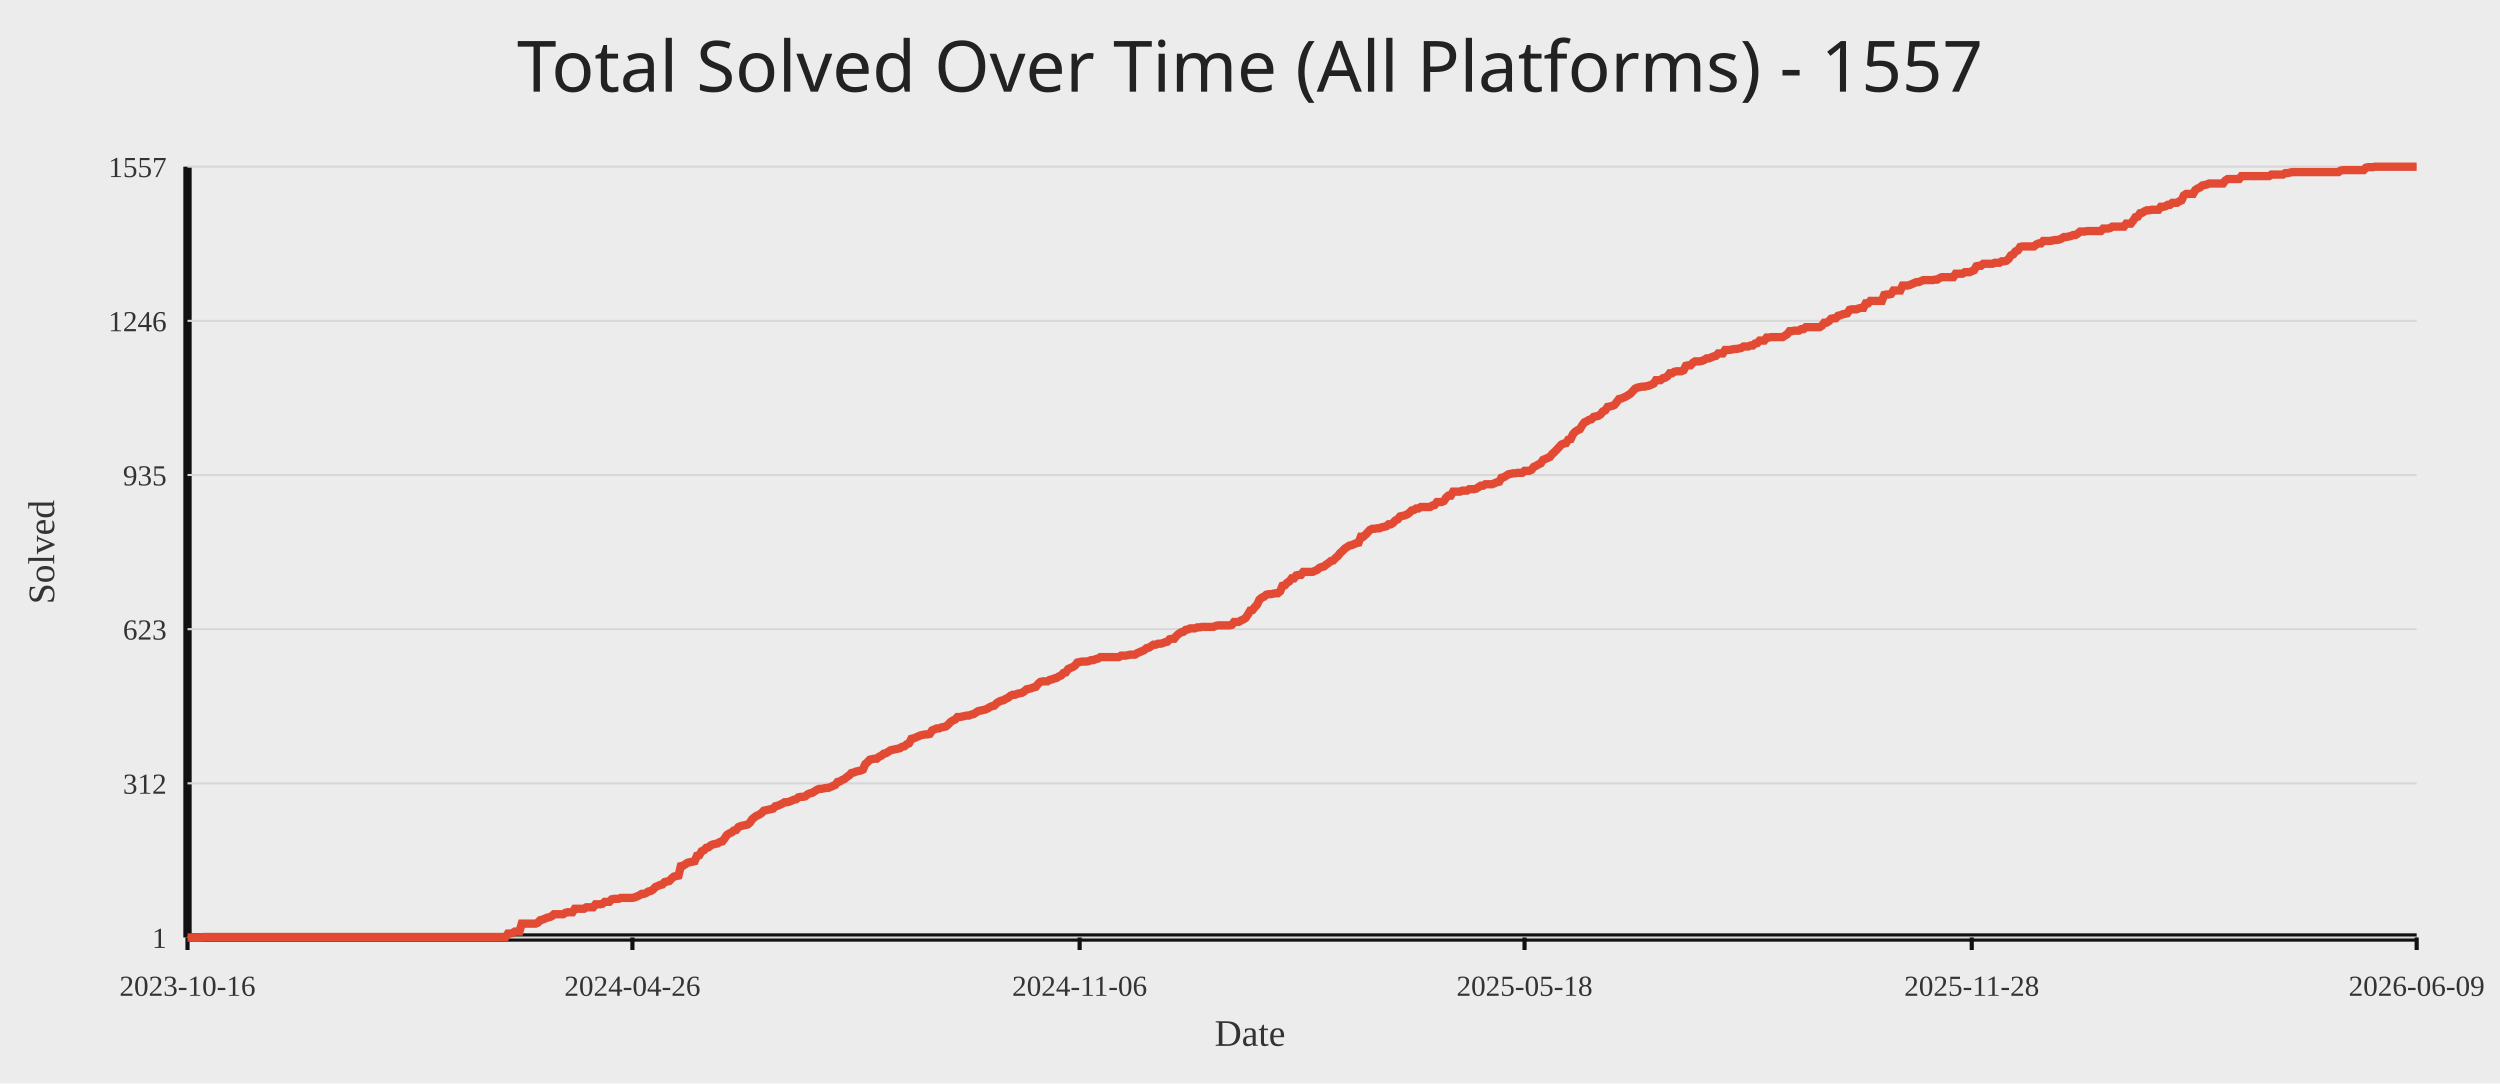
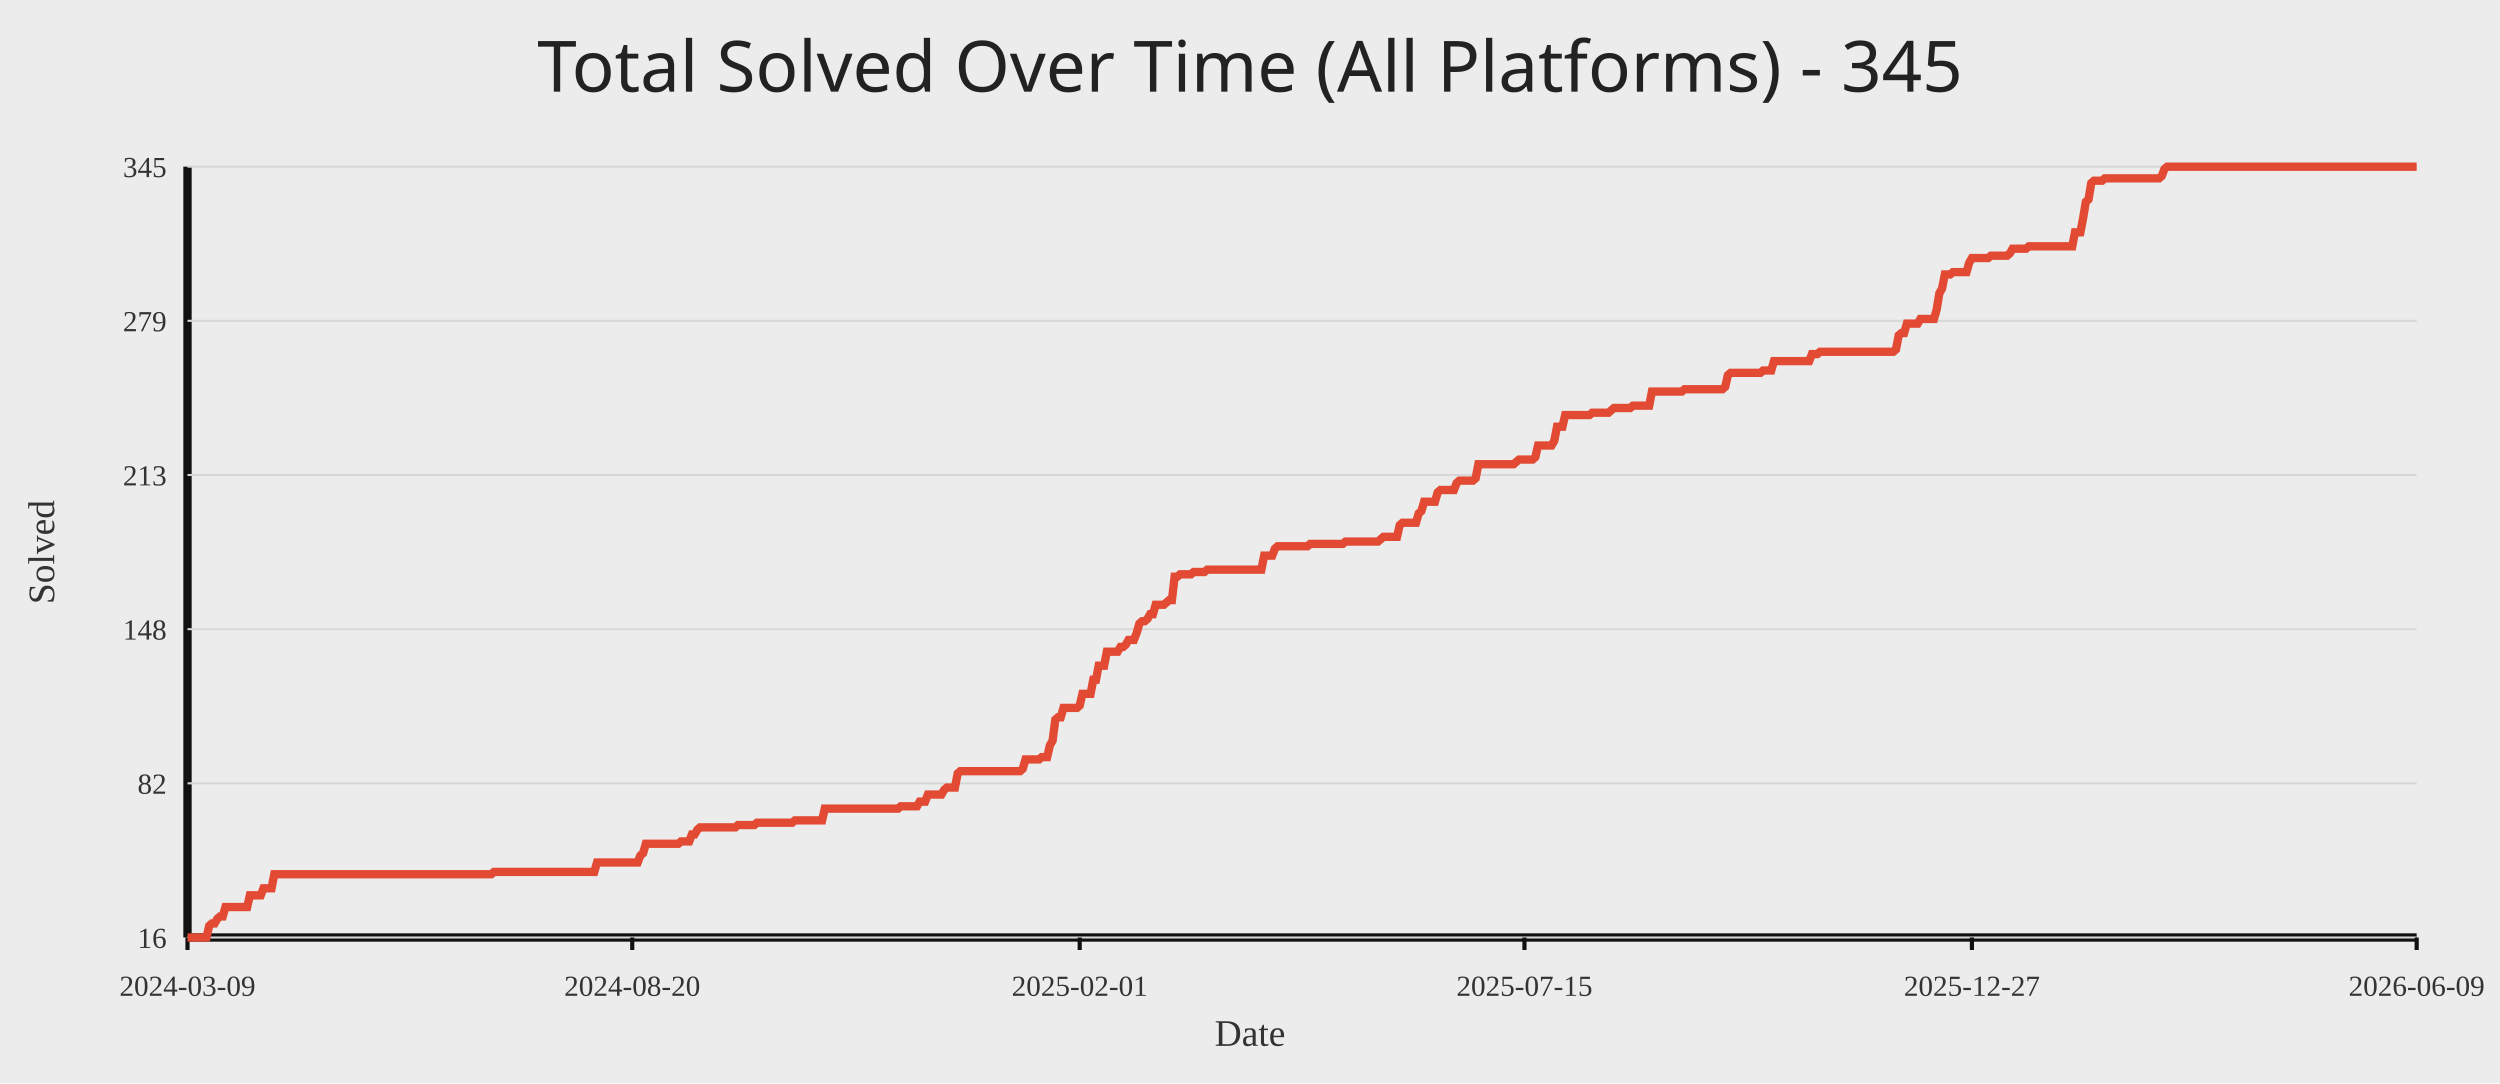
<svg xmlns="http://www.w3.org/2000/svg" width="1200" height="520">
  <rect width="100%" height="100%" fill="#ececec" />
-   <text x="50%" y="44" text-anchor="middle" fill="#222" font-size="34" font-family="Comic Sans MS, Segoe UI">Total Solved Over Time (All Platforms) - 1557</text>
+   <text x="50%" y="44" text-anchor="middle" fill="#222" font-size="34" font-family="Comic Sans MS, Segoe UI">Total Solved Over Time (All Platforms) - 345</text>
  <line x1="90" y1="450" x2="1160" y2="450" stroke="#111" stroke-width="4" />
  <line x1="90" y1="80" x2="90" y2="450" stroke="#111" stroke-width="4" />
  <line x1="90" y1="450.00" x2="1160" y2="450.00" stroke="#d7d7d7" stroke-width="1" />
-   <text x="80" y="455.00" text-anchor="end" fill="#333" font-size="14">1</text>
+   <text x="80" y="455.00" text-anchor="end" fill="#333" font-size="14">16</text>
  <line x1="90" y1="376.00" x2="1160" y2="376.00" stroke="#d7d7d7" stroke-width="1" />
-   <text x="80" y="381.00" text-anchor="end" fill="#333" font-size="14">312</text>
+   <text x="80" y="381.00" text-anchor="end" fill="#333" font-size="14">82</text>
  <line x1="90" y1="302.00" x2="1160" y2="302.00" stroke="#d7d7d7" stroke-width="1" />
-   <text x="80" y="307.00" text-anchor="end" fill="#333" font-size="14">623</text>
+   <text x="80" y="307.00" text-anchor="end" fill="#333" font-size="14">148</text>
  <line x1="90" y1="228.00" x2="1160" y2="228.00" stroke="#d7d7d7" stroke-width="1" />
-   <text x="80" y="233.00" text-anchor="end" fill="#333" font-size="14">935</text>
+   <text x="80" y="233.00" text-anchor="end" fill="#333" font-size="14">213</text>
  <line x1="90" y1="154.00" x2="1160" y2="154.00" stroke="#d7d7d7" stroke-width="1" />
-   <text x="80" y="159.00" text-anchor="end" fill="#333" font-size="14">1246</text>
+   <text x="80" y="159.00" text-anchor="end" fill="#333" font-size="14">279</text>
  <line x1="90" y1="80.00" x2="1160" y2="80.00" stroke="#d7d7d7" stroke-width="1" />
-   <text x="80" y="85.00" text-anchor="end" fill="#333" font-size="14">1557</text>
+   <text x="80" y="85.00" text-anchor="end" fill="#333" font-size="14">345</text>
  <line x1="90.00" y1="450" x2="90.00" y2="456" stroke="#111" stroke-width="2" />
-   <text x="90.00" y="478" text-anchor="middle" fill="#333" font-size="14">2023-10-16</text>
-   <line x1="303.56" y1="450" x2="303.56" y2="456" stroke="#111" stroke-width="2" />
-   <text x="303.56" y="478" text-anchor="middle" fill="#333" font-size="14">2024-04-26</text>
-   <line x1="518.22" y1="450" x2="518.22" y2="456" stroke="#111" stroke-width="2" />
-   <text x="518.22" y="478" text-anchor="middle" fill="#333" font-size="14">2024-11-06</text>
-   <line x1="731.78" y1="450" x2="731.78" y2="456" stroke="#111" stroke-width="2" />
-   <text x="731.78" y="478" text-anchor="middle" fill="#333" font-size="14">2025-05-18</text>
-   <line x1="946.44" y1="450" x2="946.44" y2="456" stroke="#111" stroke-width="2" />
-   <text x="946.44" y="478" text-anchor="middle" fill="#333" font-size="14">2025-11-28</text>
+   <text x="90.00" y="478" text-anchor="middle" fill="#333" font-size="14">2024-03-09</text>
+   <line x1="303.48" y1="450" x2="303.48" y2="456" stroke="#111" stroke-width="2" />
+   <text x="303.48" y="478" text-anchor="middle" fill="#333" font-size="14">2024-08-20</text>
+   <line x1="518.26" y1="450" x2="518.26" y2="456" stroke="#111" stroke-width="2" />
+   <text x="518.26" y="478" text-anchor="middle" fill="#333" font-size="14">2025-02-01</text>
+   <line x1="731.74" y1="450" x2="731.74" y2="456" stroke="#111" stroke-width="2" />
+   <text x="731.74" y="478" text-anchor="middle" fill="#333" font-size="14">2025-07-15</text>
+   <line x1="946.52" y1="450" x2="946.52" y2="456" stroke="#111" stroke-width="2" />
+   <text x="946.52" y="478" text-anchor="middle" fill="#333" font-size="14">2025-12-27</text>
  <line x1="1160.00" y1="450" x2="1160.00" y2="456" stroke="#111" stroke-width="2" />
  <text x="1160.00" y="478" text-anchor="middle" fill="#333" font-size="14">2026-06-09</text>
-   <polyline fill="none" stroke="#e24a33" stroke-width="4" points="90.00,450.00 91.11,450.00 92.21,450.00 93.32,450.00 94.43,450.00 95.53,450.00 96.64,450.00 97.75,449.76 98.85,449.76 99.96,449.76 101.07,449.76 102.17,449.76 103.28,449.76 104.38,449.76 105.49,449.76 106.60,449.76 107.70,449.76 108.81,449.76 109.92,449.76 111.02,449.76 112.13,449.76 113.24,449.76 114.34,449.76 115.45,449.76 116.56,449.76 117.66,449.76 118.77,449.76 119.88,449.76 120.98,449.76 122.09,449.76 123.20,449.76 124.30,449.76 125.41,449.76 126.51,449.76 127.62,449.76 128.73,449.76 129.83,449.76 130.94,449.76 132.05,449.76 133.15,449.76 134.26,449.76 135.37,449.76 136.47,449.76 137.58,449.76 138.69,449.76 139.79,449.76 140.90,449.76 142.01,449.76 143.11,449.76 144.22,449.76 145.33,449.76 146.43,449.76 147.54,449.76 148.65,449.76 149.75,449.76 150.86,449.76 151.96,449.76 153.07,449.76 154.18,449.76 155.28,449.76 156.39,449.76 157.50,449.76 158.60,449.76 159.71,449.76 160.82,449.76 161.92,449.76 163.03,449.76 164.14,449.76 165.24,449.76 166.35,449.76 167.46,449.76 168.56,449.76 169.67,449.76 170.78,449.76 171.88,449.76 172.99,449.76 174.10,449.76 175.20,449.76 176.31,449.76 177.41,449.76 178.52,449.76 179.63,449.76 180.73,449.76 181.84,449.76 182.95,449.76 184.05,449.76 185.16,449.76 186.27,449.76 187.37,449.76 188.48,449.76 189.59,449.76 190.69,449.76 191.80,449.76 192.91,449.76 194.01,449.76 195.12,449.76 196.23,449.76 197.33,449.76 198.44,449.76 199.54,449.76 200.65,449.76 201.76,449.76 202.86,449.76 203.97,449.76 205.08,449.76 206.18,449.76 207.29,449.76 208.40,449.76 209.50,449.76 210.61,449.76 211.72,449.76 212.82,449.76 213.93,449.76 215.04,449.76 216.14,449.76 217.25,449.76 218.36,449.76 219.46,449.76 220.57,449.76 221.68,449.76 222.78,449.76 223.89,449.76 224.99,449.76 226.10,449.76 227.21,449.76 228.31,449.76 229.42,449.76 230.53,449.76 231.63,449.76 232.74,449.76 233.85,449.76 234.95,449.76 236.06,449.76 237.17,449.76 238.27,449.76 239.38,449.76 240.49,449.76 241.59,449.76 242.70,449.76 243.81,448.10 244.91,448.10 246.02,447.86 247.13,447.15 248.23,447.15 249.34,447.15 250.44,443.34 251.55,443.34 252.66,443.34 253.76,443.34 254.87,443.34 255.98,443.34 257.08,443.34 258.19,442.87 259.30,441.68 260.40,441.44 261.51,440.96 262.62,440.49 263.72,440.25 264.83,439.78 265.94,438.82 267.04,438.82 268.15,438.82 269.26,438.82 270.36,438.82 271.47,438.11 272.57,437.87 273.68,437.87 274.79,437.87 275.89,436.21 277.00,436.21 278.11,436.21 279.21,436.21 280.32,436.21 281.43,435.49 282.53,435.49 283.64,435.49 284.75,435.49 285.85,434.07 286.96,434.07 288.07,434.07 289.17,433.83 290.28,432.88 291.39,432.88 292.49,432.88 293.60,431.69 294.71,431.45 295.81,431.45 296.92,431.45 298.02,430.98 299.13,430.98 300.24,430.98 301.34,430.98 302.45,430.98 303.56,430.98 304.66,430.74 305.77,430.26 306.88,429.79 307.98,429.07 309.09,429.07 310.20,428.60 311.30,427.89 312.41,427.65 313.52,426.93 314.62,425.75 315.73,425.27 316.84,424.79 317.94,424.56 319.05,423.37 320.16,423.13 321.26,422.89 322.37,421.70 323.47,420.75 324.58,420.51 325.69,420.28 326.79,415.76 327.90,415.52 329.01,414.81 330.11,414.09 331.22,413.86 332.33,413.62 333.43,413.38 334.54,410.76 335.65,410.53 336.75,408.62 337.86,408.15 338.97,406.96 340.07,406.72 341.18,405.77 342.29,405.30 343.39,405.06 344.50,404.82 345.60,404.11 346.71,403.87 347.82,402.44 348.92,400.78 350.03,400.06 351.14,399.59 352.24,398.64 353.35,398.40 354.46,396.97 355.56,396.50 356.67,396.26 357.78,396.02 358.88,395.78 359.99,394.83 361.10,393.17 362.20,392.22 363.31,391.50 364.42,391.03 365.52,390.31 366.63,389.13 367.74,388.89 368.84,388.65 369.95,388.41 371.05,388.17 372.16,386.99 373.27,386.75 374.37,386.27 375.48,385.80 376.59,385.08 377.69,385.08 378.80,384.85 379.91,384.37 381.01,383.89 382.12,383.66 383.23,382.71 384.33,382.47 385.44,382.47 386.55,382.23 387.65,381.28 388.76,380.80 389.87,380.57 390.97,379.85 392.08,379.14 393.19,378.66 394.29,378.66 395.40,378.43 396.50,378.19 397.61,378.19 398.72,377.71 399.82,377.24 400.93,376.76 402.04,375.33 403.14,375.10 404.25,374.38 405.36,373.91 406.46,372.96 407.57,372.24 408.68,371.05 409.78,370.82 410.89,370.34 412.00,370.10 413.10,369.87 414.21,369.39 415.32,366.77 416.42,365.82 417.53,364.63 418.63,364.40 419.74,364.16 420.85,364.16 421.95,363.21 423.06,362.73 424.17,361.78 425.27,361.54 426.38,360.83 427.49,360.12 428.59,359.88 429.70,359.64 430.81,359.40 431.91,359.16 433.02,358.45 434.13,358.21 435.23,357.26 436.34,356.79 437.45,354.65 438.55,354.41 439.66,353.93 440.77,353.46 441.87,352.98 442.98,352.74 444.08,352.51 445.19,352.51 446.30,352.27 447.40,350.60 448.51,350.13 449.62,349.65 450.72,349.65 451.83,349.18 452.94,348.94 454.04,348.70 455.15,347.75 456.26,346.56 457.36,345.85 458.47,345.37 459.58,344.18 460.68,344.18 461.79,343.95 462.90,343.71 464.00,343.47 465.11,343.47 466.22,342.99 467.32,342.76 468.43,342.04 469.53,341.33 470.64,341.09 471.75,340.85 472.85,340.62 473.96,340.14 475.07,339.43 476.17,338.95 477.28,338.71 478.39,337.53 479.49,336.81 480.60,336.34 481.71,336.10 482.81,335.39 483.92,334.91 485.03,333.96 486.13,333.48 487.24,333.48 488.35,333.01 489.45,332.77 490.56,332.53 491.66,331.82 492.77,330.87 493.88,330.63 494.98,330.39 496.09,329.92 497.20,329.68 498.30,328.25 499.41,327.30 500.52,327.06 501.62,327.06 502.73,327.06 503.84,326.35 504.94,326.11 506.05,325.64 507.16,325.40 508.26,324.69 509.37,324.21 510.48,323.02 511.58,322.78 512.69,321.12 513.80,320.64 514.90,320.17 516.01,319.45 517.11,318.03 518.22,317.79 519.33,317.55 520.43,317.55 521.54,317.55 522.65,317.31 523.75,316.84 524.86,316.84 525.97,316.36 527.07,316.12 528.18,315.41 529.29,315.41 530.39,315.41 531.50,315.41 532.61,315.41 533.71,315.41 534.82,315.41 535.93,315.41 537.03,315.41 538.14,314.70 539.25,314.70 540.35,314.70 541.46,314.46 542.56,314.22 543.67,314.22 544.78,314.22 545.88,313.51 546.99,313.03 548.10,312.56 549.20,312.08 550.31,311.13 551.42,310.89 552.52,310.18 553.63,309.47 554.74,309.47 555.84,308.99 556.95,308.99 558.06,308.75 559.16,308.28 560.27,308.04 561.38,306.85 562.48,306.61 563.59,306.61 564.69,305.19 565.80,304.24 566.91,303.52 568.01,303.28 569.12,302.33 570.23,302.10 571.33,301.62 572.44,301.62 573.55,301.62 574.65,301.14 575.76,301.14 576.87,300.91 577.97,300.91 579.08,300.91 580.19,300.91 581.29,300.91 582.40,300.91 583.51,300.43 584.61,300.19 585.72,300.19 586.83,300.19 587.93,300.19 589.04,300.19 590.14,300.19 591.25,299.96 592.36,298.53 593.46,298.53 594.57,298.53 595.68,297.81 596.78,297.34 597.89,296.63 599.00,294.96 600.10,293.06 601.21,292.82 602.32,291.39 603.42,290.21 604.53,287.83 605.64,286.88 606.74,286.40 607.85,285.45 608.96,285.21 610.06,285.21 611.17,284.97 612.28,284.74 613.38,284.74 614.49,283.79 615.59,281.17 616.70,280.93 617.81,279.74 618.91,279.03 620.02,277.60 621.13,277.60 622.23,276.18 623.34,275.94 624.45,275.94 625.55,274.51 626.66,274.51 627.77,274.51 628.87,274.51 629.98,274.51 631.09,274.04 632.19,273.56 633.30,272.61 634.41,272.13 635.51,271.90 636.62,270.94 637.72,270.23 638.83,269.28 639.94,269.04 641.04,267.85 642.15,266.90 643.26,265.48 644.36,264.52 645.47,263.34 646.58,262.62 647.68,261.91 648.79,261.67 649.90,261.20 651.00,260.72 652.11,260.48 653.22,257.63 654.32,257.63 655.43,256.68 656.54,255.49 657.64,254.30 658.75,253.82 659.86,253.82 660.96,253.59 662.07,253.59 663.17,253.11 664.28,252.87 665.39,252.63 666.49,251.68 667.60,251.68 668.71,250.97 669.81,249.78 670.92,249.31 672.03,247.88 673.13,247.64 674.24,247.40 675.35,246.93 676.45,246.21 677.56,245.03 678.67,244.79 679.77,244.07 680.88,244.07 681.99,243.36 683.09,243.36 684.20,243.36 685.31,243.36 686.41,243.36 687.52,242.65 688.62,242.41 689.73,240.98 690.84,240.98 691.94,240.98 693.05,240.51 694.16,238.84 695.26,237.89 696.37,237.89 697.48,235.99 698.58,235.99 699.69,235.99 700.80,235.99 701.90,235.51 703.01,235.51 704.12,235.51 705.22,234.80 706.33,234.80 707.44,234.80 708.54,234.56 709.65,233.85 710.75,233.14 711.86,233.14 712.97,232.42 714.07,232.42 715.18,232.42 716.29,232.42 717.39,231.95 718.50,231.47 719.61,231.23 720.71,229.33 721.82,229.09 722.93,228.38 724.03,227.67 725.14,227.43 726.25,227.19 727.35,227.19 728.46,226.95 729.57,226.95 730.67,226.95 731.78,226.00 732.89,226.00 733.99,226.00 735.10,225.53 736.20,224.10 737.31,223.62 738.42,222.91 739.52,222.44 740.63,220.77 741.74,220.30 742.84,219.82 743.95,219.34 745.06,217.92 746.16,216.97 747.27,215.78 748.38,214.59 749.48,213.40 750.59,212.92 751.70,212.69 752.80,211.02 753.91,210.78 755.02,208.41 756.12,207.22 757.23,206.50 758.34,206.03 759.44,204.13 760.55,202.70 761.65,202.22 762.76,201.51 763.87,201.27 764.97,200.08 766.08,199.85 767.19,199.61 768.29,198.89 769.40,197.47 770.51,196.99 771.61,195.33 772.72,195.09 773.83,194.85 774.93,194.38 776.04,192.95 777.15,191.52 778.25,191.29 779.36,190.81 780.47,190.33 781.57,189.62 782.68,188.91 783.78,187.72 784.89,186.53 786.00,186.05 787.10,185.82 788.21,185.58 789.32,185.58 790.42,185.34 791.53,185.10 792.64,184.63 793.74,184.15 794.85,182.49 795.96,182.49 797.06,182.49 798.17,181.54 799.28,181.30 800.38,180.58 801.49,179.16 802.60,179.16 803.70,178.44 804.81,178.21 805.92,178.21 807.02,178.21 808.13,177.73 809.23,175.59 810.34,175.35 811.45,175.35 812.55,174.16 813.66,173.45 814.77,173.45 815.87,173.45 816.98,173.21 818.09,172.74 819.19,172.02 820.30,172.02 821.41,171.55 822.51,171.07 823.62,170.84 824.73,169.65 825.83,169.65 826.94,169.65 828.05,167.98 829.15,167.98 830.26,167.98 831.37,167.74 832.47,167.51 833.58,167.51 834.68,167.27 835.79,167.03 836.90,166.32 838.00,166.32 839.11,166.32 840.22,165.84 841.32,165.84 842.43,164.89 843.54,164.65 844.64,163.46 845.75,163.46 846.86,163.46 847.96,162.04 849.07,162.04 850.18,161.80 851.28,161.80 852.39,161.80 853.50,161.80 854.60,161.80 855.71,161.80 856.81,161.09 857.92,160.37 859.03,158.95 860.13,158.95 861.24,158.71 862.35,158.71 863.45,158.71 864.56,157.99 865.67,157.99 866.77,157.04 867.88,157.04 868.99,157.04 870.09,157.04 871.20,157.04 872.31,157.04 873.41,157.04 874.52,156.33 875.63,154.90 876.73,154.90 877.84,154.19 878.95,153.00 880.05,152.76 881.16,152.76 882.26,151.57 883.37,151.34 884.48,150.86 885.58,150.62 886.69,150.39 887.80,148.72 888.90,148.48 890.01,148.48 891.12,148.48 892.22,148.01 893.33,147.77 894.44,147.77 895.54,145.63 896.65,145.63 897.76,144.44 898.86,144.44 899.97,144.44 901.08,144.44 902.18,144.44 903.29,144.44 904.40,141.59 905.50,141.35 906.61,141.35 907.71,141.11 908.82,139.45 909.93,139.45 911.03,139.45 912.14,139.45 913.25,137.07 914.35,137.07 915.46,137.07 916.57,136.83 917.67,136.36 918.78,135.88 919.89,135.40 920.99,135.40 922.10,134.93 923.21,134.45 924.31,134.45 925.42,134.45 926.53,134.45 927.63,134.45 928.74,134.22 929.84,134.22 930.95,133.50 932.06,133.03 933.16,133.03 934.27,133.03 935.38,133.03 936.48,133.03 937.59,133.03 938.70,131.36 939.80,131.36 940.91,131.36 942.02,131.36 943.12,130.65 944.23,130.65 945.34,130.65 946.44,130.17 947.55,129.70 948.66,127.80 949.76,127.56 950.87,127.56 951.98,126.61 953.08,126.61 954.19,126.61 955.29,126.61 956.40,126.61 957.51,126.13 958.61,126.13 959.72,126.13 960.83,125.42 961.93,125.42 963.04,125.18 964.15,124.23 965.25,122.56 966.36,122.09 967.47,120.66 968.57,120.19 969.68,118.52 970.79,118.28 971.89,118.28 973.00,118.28 974.11,118.28 975.21,118.28 976.32,118.28 977.43,117.33 978.53,116.86 979.64,116.86 980.74,115.67 981.85,115.67 982.96,115.67 984.06,115.67 985.17,115.43 986.28,115.19 987.38,115.19 988.49,114.96 989.60,114.48 990.70,113.77 991.81,113.77 992.92,113.53 994.02,113.29 995.13,112.81 996.24,112.81 997.34,112.10 998.45,111.15 999.56,111.15 1000.66,111.15 1001.77,110.91 1002.87,110.91 1003.98,110.91 1005.09,110.91 1006.19,110.91 1007.30,110.91 1008.41,110.91 1009.51,109.72 1010.62,109.72 1011.73,109.72 1012.83,109.49 1013.94,108.77 1015.05,108.77 1016.15,108.77 1017.26,108.77 1018.37,108.77 1019.47,108.77 1020.58,107.35 1021.69,107.35 1022.79,107.35 1023.90,105.92 1025.01,104.25 1026.11,104.02 1027.22,102.35 1028.32,102.11 1029.43,101.40 1030.54,100.93 1031.64,100.93 1032.75,100.69 1033.86,100.69 1034.96,100.69 1036.07,100.69 1037.18,99.26 1038.28,99.26 1039.39,99.02 1040.50,98.31 1041.60,98.31 1042.71,97.36 1043.82,97.36 1044.92,97.36 1046.03,96.65 1047.14,96.17 1048.24,93.79 1049.35,93.08 1050.46,93.08 1051.56,93.08 1052.67,93.08 1053.77,91.18 1054.88,90.46 1055.99,89.99 1057.09,89.04 1058.20,88.80 1059.31,88.56 1060.41,88.08 1061.52,88.08 1062.63,88.08 1063.73,88.08 1064.84,88.08 1065.95,88.08 1067.05,88.08 1068.16,86.66 1069.27,85.94 1070.37,85.94 1071.48,85.94 1072.59,85.94 1073.69,85.94 1074.80,85.94 1075.90,84.52 1077.01,84.52 1078.12,84.52 1079.22,84.52 1080.33,84.52 1081.44,84.52 1082.54,84.52 1083.65,84.52 1084.76,84.52 1085.86,84.52 1086.97,84.52 1088.08,84.52 1089.18,84.52 1090.29,83.80 1091.40,83.80 1092.50,83.80 1093.61,83.80 1094.72,83.80 1095.82,83.80 1096.93,83.09 1098.04,83.09 1099.14,82.85 1100.25,82.62 1101.35,82.62 1102.46,82.62 1103.57,82.62 1104.67,82.62 1105.78,82.62 1106.89,82.62 1107.99,82.62 1109.10,82.62 1110.21,82.62 1111.31,82.62 1112.42,82.62 1113.53,82.62 1114.63,82.62 1115.74,82.62 1116.85,82.62 1117.95,82.62 1119.06,82.62 1120.17,82.62 1121.27,82.62 1122.38,82.62 1123.49,81.90 1124.59,81.66 1125.70,81.66 1126.80,81.66 1127.91,81.66 1129.02,81.66 1130.12,81.66 1131.23,81.66 1132.34,81.66 1133.44,81.66 1134.55,81.66 1135.66,80.48 1136.76,80.24 1137.87,80.24 1138.98,80.24 1140.08,80.00 1141.19,80.00 1142.30,80.00 1143.40,80.00 1144.51,80.00 1145.62,80.00 1146.72,80.00 1147.83,80.00 1148.93,80.00 1150.04,80.00 1151.15,80.00 1152.25,80.00 1153.36,80.00 1154.47,80.00 1155.57,80.00 1156.68,80.00 1157.79,80.00 1158.89,80.00 1160.00,80.00" />
+   <polyline fill="none" stroke="#e24a33" stroke-width="4" points="90.00,450.00 91.30,450.00 92.60,450.00 93.91,450.00 95.21,450.00 96.51,450.00 97.81,450.00 99.11,450.00 100.41,444.38 101.72,443.25 103.02,443.25 104.32,441.00 105.62,439.88 106.92,439.88 108.22,435.38 109.53,435.38 110.83,435.38 112.13,435.38 113.43,435.38 114.73,435.38 116.03,435.38 117.34,435.38 118.64,435.38 119.94,429.76 121.24,429.76 122.54,429.76 123.84,429.76 125.15,429.76 126.45,426.38 127.75,426.38 129.05,426.38 130.35,426.38 131.65,419.64 132.96,419.64 134.26,419.64 135.56,419.64 136.86,419.64 138.16,419.64 139.46,419.64 140.77,419.64 142.07,419.64 143.37,419.64 144.67,419.64 145.97,419.64 147.27,419.64 148.58,419.64 149.88,419.64 151.18,419.64 152.48,419.64 153.78,419.64 155.09,419.64 156.39,419.64 157.69,419.64 158.99,419.64 160.29,419.64 161.59,419.64 162.90,419.64 164.20,419.64 165.50,419.64 166.80,419.64 168.10,419.64 169.40,419.64 170.71,419.64 172.01,419.64 173.31,419.64 174.61,419.64 175.91,419.64 177.21,419.64 178.52,419.64 179.82,419.64 181.12,419.64 182.42,419.64 183.72,419.64 185.02,419.64 186.33,419.64 187.63,419.64 188.93,419.64 190.23,419.64 191.53,419.64 192.83,419.64 194.14,419.64 195.44,419.64 196.74,419.64 198.04,419.64 199.34,419.64 200.64,419.64 201.95,419.64 203.25,419.64 204.55,419.64 205.85,419.64 207.15,419.64 208.45,419.64 209.76,419.64 211.06,419.64 212.36,419.64 213.66,419.64 214.96,419.64 216.27,419.64 217.57,419.64 218.87,419.64 220.17,419.64 221.47,419.64 222.77,419.64 224.08,419.64 225.38,419.64 226.68,419.64 227.98,419.64 229.28,419.64 230.58,419.64 231.89,419.64 233.19,419.64 234.49,419.64 235.79,419.64 237.09,418.51 238.39,418.51 239.70,418.51 241.00,418.51 242.30,418.51 243.60,418.51 244.90,418.51 246.20,418.51 247.51,418.51 248.81,418.51 250.11,418.51 251.41,418.51 252.71,418.51 254.01,418.51 255.32,418.51 256.62,418.51 257.92,418.51 259.22,418.51 260.52,418.51 261.82,418.51 263.13,418.51 264.43,418.51 265.73,418.51 267.03,418.51 268.33,418.51 269.64,418.51 270.94,418.51 272.24,418.51 273.54,418.51 274.84,418.51 276.14,418.51 277.45,418.51 278.75,418.51 280.05,418.51 281.35,418.51 282.65,418.51 283.95,418.51 285.26,418.51 286.56,414.01 287.86,414.01 289.16,414.01 290.46,414.01 291.76,414.01 293.07,414.01 294.37,414.01 295.67,414.01 296.97,414.01 298.27,414.01 299.57,414.01 300.88,414.01 302.18,414.01 303.48,414.01 304.78,414.01 306.08,414.01 307.38,410.64 308.69,409.51 309.99,405.02 311.29,405.02 312.59,405.02 313.89,405.02 315.19,405.02 316.50,405.02 317.80,405.02 319.10,405.02 320.40,405.02 321.70,405.02 323.00,405.02 324.31,405.02 325.61,405.02 326.91,403.89 328.21,403.89 329.51,403.89 330.82,403.89 332.12,400.52 333.42,400.52 334.72,398.27 336.02,397.14 337.32,397.14 338.63,397.14 339.93,397.14 341.23,397.14 342.53,397.14 343.83,397.14 345.13,397.14 346.44,397.14 347.74,397.14 349.04,397.14 350.34,397.14 351.64,397.14 352.94,397.14 354.25,396.02 355.55,396.02 356.85,396.02 358.15,396.02 359.45,396.02 360.75,396.02 362.06,396.02 363.36,394.89 364.66,394.89 365.96,394.89 367.26,394.89 368.56,394.89 369.87,394.89 371.17,394.89 372.47,394.89 373.77,394.89 375.07,394.89 376.37,394.89 377.68,394.89 378.98,394.89 380.28,394.89 381.58,393.77 382.88,393.77 384.18,393.77 385.49,393.77 386.79,393.77 388.09,393.77 389.39,393.77 390.69,393.77 392.00,393.77 393.30,393.77 394.60,393.77 395.90,388.15 397.20,388.15 398.50,388.15 399.81,388.15 401.11,388.15 402.41,388.15 403.71,388.15 405.01,388.15 406.31,388.15 407.62,388.15 408.92,388.15 410.22,388.15 411.52,388.15 412.82,388.15 414.12,388.15 415.43,388.15 416.73,388.15 418.03,388.15 419.33,388.15 420.63,388.15 421.93,388.15 423.24,388.15 424.54,388.15 425.84,388.15 427.14,388.15 428.44,388.15 429.74,388.15 431.05,388.15 432.35,387.02 433.65,387.02 434.95,387.02 436.25,387.02 437.55,387.02 438.86,387.02 440.16,387.02 441.46,384.77 442.76,384.77 444.06,384.77 445.36,381.40 446.67,381.40 447.97,381.40 449.27,381.40 450.57,381.40 451.87,381.40 453.18,379.15 454.48,378.02 455.78,378.02 457.08,378.02 458.38,378.02 459.68,371.28 460.99,370.15 462.29,370.15 463.59,370.15 464.89,370.15 466.19,370.15 467.49,370.15 468.80,370.15 470.10,370.15 471.40,370.15 472.70,370.15 474.00,370.15 475.30,370.15 476.61,370.15 477.91,370.15 479.21,370.15 480.51,370.15 481.81,370.15 483.11,370.15 484.42,370.15 485.72,370.15 487.02,370.15 488.32,370.15 489.62,370.15 490.92,369.03 492.23,364.53 493.53,364.53 494.83,364.53 496.13,364.53 497.43,364.53 498.73,364.53 500.04,363.40 501.34,363.40 502.64,363.40 503.94,357.78 505.24,355.53 506.55,345.41 507.85,344.29 509.15,344.29 510.45,339.79 511.75,339.79 513.05,339.79 514.36,339.79 515.66,339.79 516.96,339.79 518.26,338.66 519.56,333.04 520.86,333.04 522.17,333.04 523.47,333.04 524.77,326.29 526.07,326.29 527.37,319.54 528.67,319.54 529.98,319.54 531.28,312.80 532.58,312.80 533.88,312.80 535.18,312.80 536.48,312.80 537.79,310.55 539.09,310.55 540.39,309.42 541.69,307.17 542.99,307.17 544.29,307.17 545.60,303.80 546.90,299.30 548.20,298.18 549.50,298.18 550.80,297.05 552.10,294.80 553.41,294.80 554.71,290.30 556.01,290.30 557.31,290.30 558.61,290.30 559.91,289.18 561.22,288.05 562.52,288.05 563.82,276.81 565.12,276.81 566.42,275.68 567.73,275.68 569.03,275.68 570.33,275.68 571.63,275.68 572.93,274.56 574.23,274.56 575.54,274.56 576.84,274.56 578.14,274.56 579.44,273.43 580.74,273.43 582.04,273.43 583.35,273.43 584.65,273.43 585.95,273.43 587.25,273.43 588.55,273.43 589.85,273.43 591.16,273.43 592.46,273.43 593.76,273.43 595.06,273.43 596.36,273.43 597.66,273.43 598.97,273.43 600.27,273.43 601.57,273.43 602.87,273.43 604.17,273.43 605.47,273.43 606.78,266.69 608.08,266.69 609.38,266.69 610.68,266.69 611.98,263.31 613.28,262.19 614.59,262.19 615.89,262.19 617.19,262.19 618.49,262.19 619.79,262.19 621.09,262.19 622.40,262.19 623.70,262.19 625.00,262.19 626.30,262.19 627.60,262.19 628.91,261.06 630.21,261.06 631.51,261.06 632.81,261.06 634.11,261.06 635.41,261.06 636.72,261.06 638.02,261.06 639.32,261.06 640.62,261.06 641.92,261.06 643.22,261.06 644.53,261.06 645.83,259.94 647.13,259.94 648.43,259.94 649.73,259.94 651.03,259.94 652.34,259.94 653.64,259.94 654.94,259.94 656.24,259.94 657.54,259.94 658.84,259.94 660.15,259.94 661.45,259.94 662.75,258.81 664.05,257.69 665.35,257.69 666.65,257.69 667.96,257.69 669.26,257.69 670.56,257.69 671.86,252.07 673.16,250.94 674.46,250.94 675.77,250.94 677.07,250.94 678.37,250.94 679.67,250.94 680.97,246.44 682.27,245.32 683.58,240.82 684.88,240.82 686.18,240.82 687.48,240.82 688.78,240.82 690.09,236.32 691.39,235.20 692.69,235.20 693.99,235.20 695.29,235.20 696.59,235.20 697.90,235.20 699.20,231.82 700.50,230.70 701.80,230.70 703.10,230.70 704.40,230.70 705.71,230.70 707.01,230.70 708.31,229.57 709.61,222.83 710.91,222.83 712.21,222.83 713.52,222.83 714.82,222.83 716.12,222.83 717.42,222.83 718.72,222.83 720.02,222.83 721.33,222.83 722.63,222.83 723.93,222.83 725.23,222.83 726.53,222.83 727.83,221.70 729.14,220.58 730.44,220.58 731.74,220.58 733.04,220.58 734.34,220.58 735.64,220.58 736.95,219.45 738.25,213.83 739.55,213.83 740.85,213.83 742.15,213.83 743.45,213.83 744.76,213.83 746.06,211.58 747.36,204.83 748.66,204.83 749.96,204.83 751.27,199.21 752.57,199.21 753.87,199.21 755.17,199.21 756.47,199.21 757.77,199.21 759.08,199.21 760.38,199.21 761.68,199.21 762.98,199.21 764.28,198.09 765.58,198.09 766.89,198.09 768.19,198.09 769.49,198.09 770.79,198.09 772.09,198.09 773.39,196.96 774.70,195.84 776.00,195.84 777.30,195.84 778.60,195.84 779.90,195.84 781.20,195.84 782.51,195.84 783.81,194.71 785.11,194.71 786.41,194.71 787.71,194.71 789.01,194.71 790.32,194.71 791.62,194.71 792.92,187.96 794.22,187.96 795.52,187.96 796.82,187.96 798.13,187.96 799.43,187.96 800.73,187.96 802.03,187.96 803.33,187.96 804.64,187.96 805.94,187.96 807.24,187.96 808.54,186.84 809.84,186.84 811.14,186.84 812.45,186.84 813.75,186.84 815.05,186.84 816.35,186.84 817.65,186.84 818.95,186.84 820.26,186.84 821.56,186.84 822.86,186.84 824.16,186.84 825.46,186.84 826.76,186.84 828.07,185.71 829.37,180.09 830.67,178.97 831.97,178.97 833.27,178.97 834.57,178.97 835.88,178.97 837.18,178.97 838.48,178.97 839.78,178.97 841.08,178.97 842.38,178.97 843.69,178.97 844.99,178.97 846.29,177.84 847.59,177.84 848.89,177.84 850.19,177.84 851.50,173.34 852.80,173.34 854.10,173.34 855.40,173.34 856.70,173.34 858.00,173.34 859.31,173.34 860.61,173.34 861.91,173.34 863.21,173.34 864.51,173.34 865.82,173.34 867.12,173.34 868.42,173.34 869.72,169.97 871.02,169.97 872.32,169.97 873.63,168.84 874.93,168.84 876.23,168.84 877.53,168.84 878.83,168.84 880.13,168.84 881.44,168.84 882.74,168.84 884.04,168.84 885.34,168.84 886.64,168.84 887.94,168.84 889.25,168.84 890.55,168.84 891.85,168.84 893.15,168.84 894.45,168.84 895.75,168.84 897.06,168.84 898.36,168.84 899.66,168.84 900.96,168.84 902.26,168.84 903.56,168.84 904.87,168.84 906.17,168.84 907.47,168.84 908.77,168.84 910.07,167.72 911.37,160.97 912.68,159.85 913.98,159.85 915.28,155.35 916.58,155.35 917.88,155.35 919.18,155.35 920.49,155.35 921.79,153.10 923.09,153.10 924.39,153.10 925.69,153.10 927.00,153.10 928.30,153.10 929.60,148.60 930.90,140.73 932.20,138.48 933.50,131.73 934.81,131.73 936.11,131.73 937.41,130.61 938.71,130.61 940.01,130.61 941.31,130.61 942.62,130.61 943.92,130.61 945.22,126.11 946.52,123.86 947.82,123.86 949.12,123.86 950.43,123.86 951.73,123.86 953.03,123.86 954.33,123.86 955.63,122.74 956.93,122.74 958.24,122.74 959.54,122.74 960.84,122.74 962.14,122.74 963.44,122.74 964.74,121.61 966.05,119.36 967.35,119.36 968.65,119.36 969.95,119.36 971.25,119.36 972.55,119.36 973.86,118.24 975.16,118.24 976.46,118.24 977.76,118.24 979.06,118.24 980.36,118.24 981.67,118.24 982.97,118.24 984.27,118.24 985.57,118.24 986.87,118.24 988.18,118.24 989.48,118.24 990.78,118.24 992.08,118.24 993.38,118.24 994.68,118.24 995.99,111.49 997.29,111.49 998.59,111.49 999.89,104.74 1001.19,96.87 1002.49,95.74 1003.80,87.87 1005.10,86.75 1006.40,86.75 1007.70,86.75 1009.00,86.75 1010.30,85.62 1011.61,85.62 1012.91,85.62 1014.21,85.62 1015.51,85.62 1016.81,85.62 1018.11,85.62 1019.42,85.62 1020.72,85.62 1022.02,85.62 1023.32,85.62 1024.62,85.62 1025.92,85.62 1027.23,85.62 1028.53,85.62 1029.83,85.62 1031.13,85.62 1032.43,85.62 1033.73,85.62 1035.04,85.62 1036.34,85.62 1037.64,84.50 1038.94,81.12 1040.24,80.00 1041.55,80.00 1042.85,80.00 1044.15,80.00 1045.45,80.00 1046.75,80.00 1048.05,80.00 1049.36,80.00 1050.66,80.00 1051.96,80.00 1053.26,80.00 1054.56,80.00 1055.86,80.00 1057.17,80.00 1058.47,80.00 1059.77,80.00 1061.07,80.00 1062.37,80.00 1063.67,80.00 1064.98,80.00 1066.28,80.00 1067.58,80.00 1068.88,80.00 1070.18,80.00 1071.48,80.00 1072.79,80.00 1074.09,80.00 1075.39,80.00 1076.69,80.00 1077.99,80.00 1079.29,80.00 1080.60,80.00 1081.90,80.00 1083.20,80.00 1084.50,80.00 1085.80,80.00 1087.10,80.00 1088.41,80.00 1089.71,80.00 1091.01,80.00 1092.31,80.00 1093.61,80.00 1094.91,80.00 1096.22,80.00 1097.52,80.00 1098.82,80.00 1100.12,80.00 1101.42,80.00 1102.73,80.00 1104.03,80.00 1105.33,80.00 1106.63,80.00 1107.93,80.00 1109.23,80.00 1110.54,80.00 1111.84,80.00 1113.14,80.00 1114.44,80.00 1115.74,80.00 1117.04,80.00 1118.35,80.00 1119.65,80.00 1120.95,80.00 1122.25,80.00 1123.55,80.00 1124.85,80.00 1126.16,80.00 1127.46,80.00 1128.76,80.00 1130.06,80.00 1131.36,80.00 1132.66,80.00 1133.97,80.00 1135.27,80.00 1136.57,80.00 1137.87,80.00 1139.17,80.00 1140.47,80.00 1141.78,80.00 1143.08,80.00 1144.38,80.00 1145.68,80.00 1146.98,80.00 1148.28,80.00 1149.59,80.00 1150.89,80.00 1152.19,80.00 1153.49,80.00 1154.79,80.00 1156.09,80.00 1157.40,80.00 1158.70,80.00 1160.00,80.00" />
  <text x="50%" y="502" text-anchor="middle" fill="#333" font-size="18">Date</text>
  <text x="26" y="265.00" transform="rotate(-90 26 265.00)" text-anchor="middle" fill="#333" font-size="18">Solved</text>
</svg>
